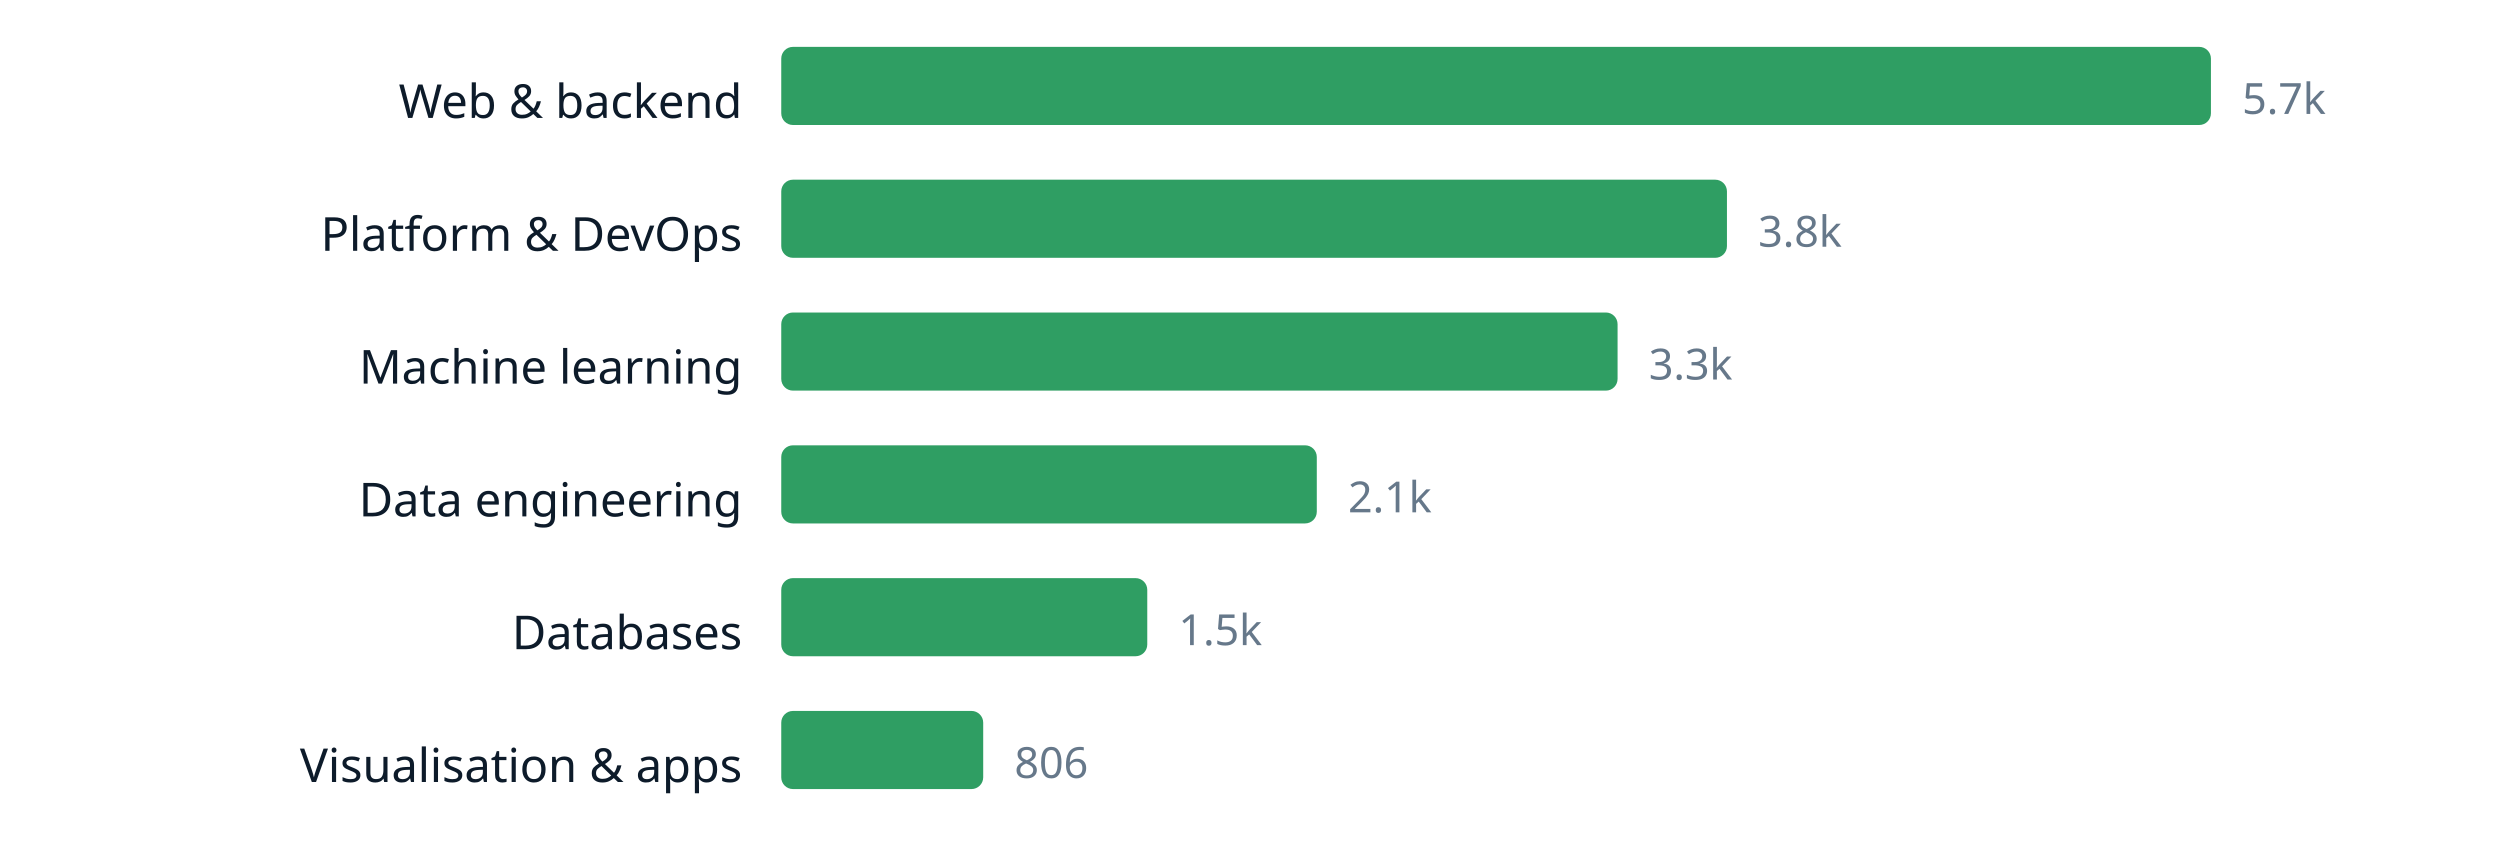
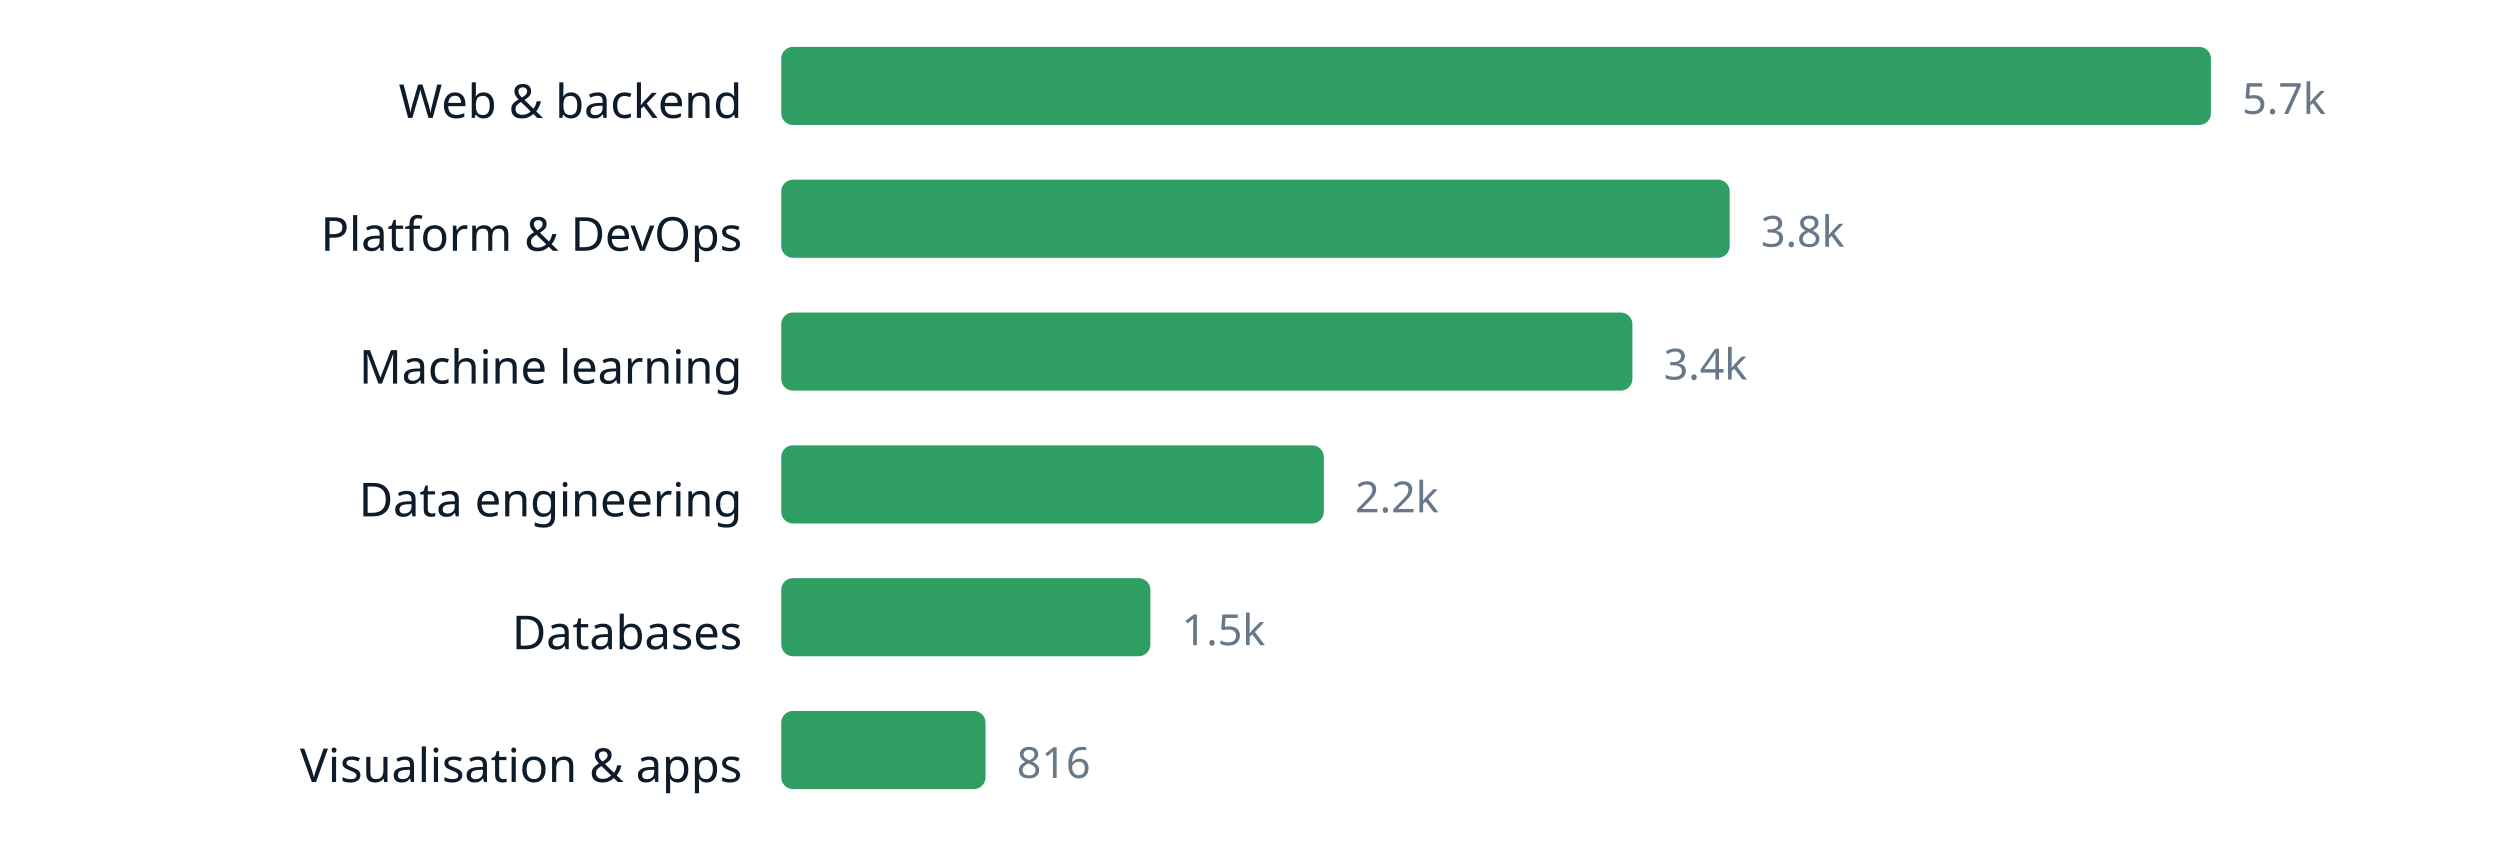
<svg xmlns="http://www.w3.org/2000/svg" width="640" height="220" viewBox="0 0 640 220" role="img" aria-label="chart" font-family="ui-sans-serif, system-ui, sans-serif">
  <text x="190" y="30.2" text-anchor="end" font-size="12" fill="#0d1b2a">Web &amp; backend</text>
  <rect x="200" y="12" width="366.0" height="20" rx="3" fill="#2f9e63" />
  <text x="574.0" y="29.16" font-size="11" fill="#66788a">5.7k</text>
  <text x="190" y="64.2" text-anchor="end" font-size="12" fill="#0d1b2a">Platform &amp; DevOps</text>
-   <rect x="200" y="46" width="242.1" height="20" rx="3" fill="#2f9e63" />
-   <text x="450.1" y="63.16" font-size="11" fill="#66788a">3.8k</text>
+   <rect x="200" y="46" width="242.8" height="20" rx="3" fill="#2f9e63" />
+   <text x="450.8" y="63.16" font-size="11" fill="#66788a">3.8k</text>
  <text x="190" y="98.2" text-anchor="end" font-size="12" fill="#0d1b2a">Machine learning</text>
-   <rect x="200" y="80" width="214.1" height="20" rx="3" fill="#2f9e63" />
-   <text x="422.1" y="97.16" font-size="11" fill="#66788a">3.3k</text>
+   <rect x="200" y="80" width="217.9" height="20" rx="3" fill="#2f9e63" />
+   <text x="425.9" y="97.16" font-size="11" fill="#66788a">3.4k</text>
  <text x="190" y="132.2" text-anchor="end" font-size="12" fill="#0d1b2a">Data engineering</text>
-   <rect x="200" y="114" width="137.1" height="20" rx="3" fill="#2f9e63" />
-   <text x="345.1" y="131.16" font-size="11" fill="#66788a">2.1k</text>
+   <rect x="200" y="114" width="138.9" height="20" rx="3" fill="#2f9e63" />
+   <text x="346.9" y="131.16" font-size="11" fill="#66788a">2.2k</text>
  <text x="190" y="166.2" text-anchor="end" font-size="12" fill="#0d1b2a">Databases</text>
-   <rect x="200" y="148" width="93.7" height="20" rx="3" fill="#2f9e63" />
-   <text x="301.7" y="165.16" font-size="11" fill="#66788a">1.5k</text>
+   <rect x="200" y="148" width="94.5" height="20" rx="3" fill="#2f9e63" />
+   <text x="302.5" y="165.16" font-size="11" fill="#66788a">1.5k</text>
  <text x="190" y="200.2" text-anchor="end" font-size="12" fill="#0d1b2a">Visualisation &amp; apps</text>
-   <rect x="200" y="182" width="51.7" height="20" rx="3" fill="#2f9e63" />
-   <text x="259.7" y="199.16" font-size="11" fill="#66788a">806</text>
+   <rect x="200" y="182" width="52.3" height="20" rx="3" fill="#2f9e63" />
+   <text x="260.3" y="199.16" font-size="11" fill="#66788a">816</text>
</svg>
